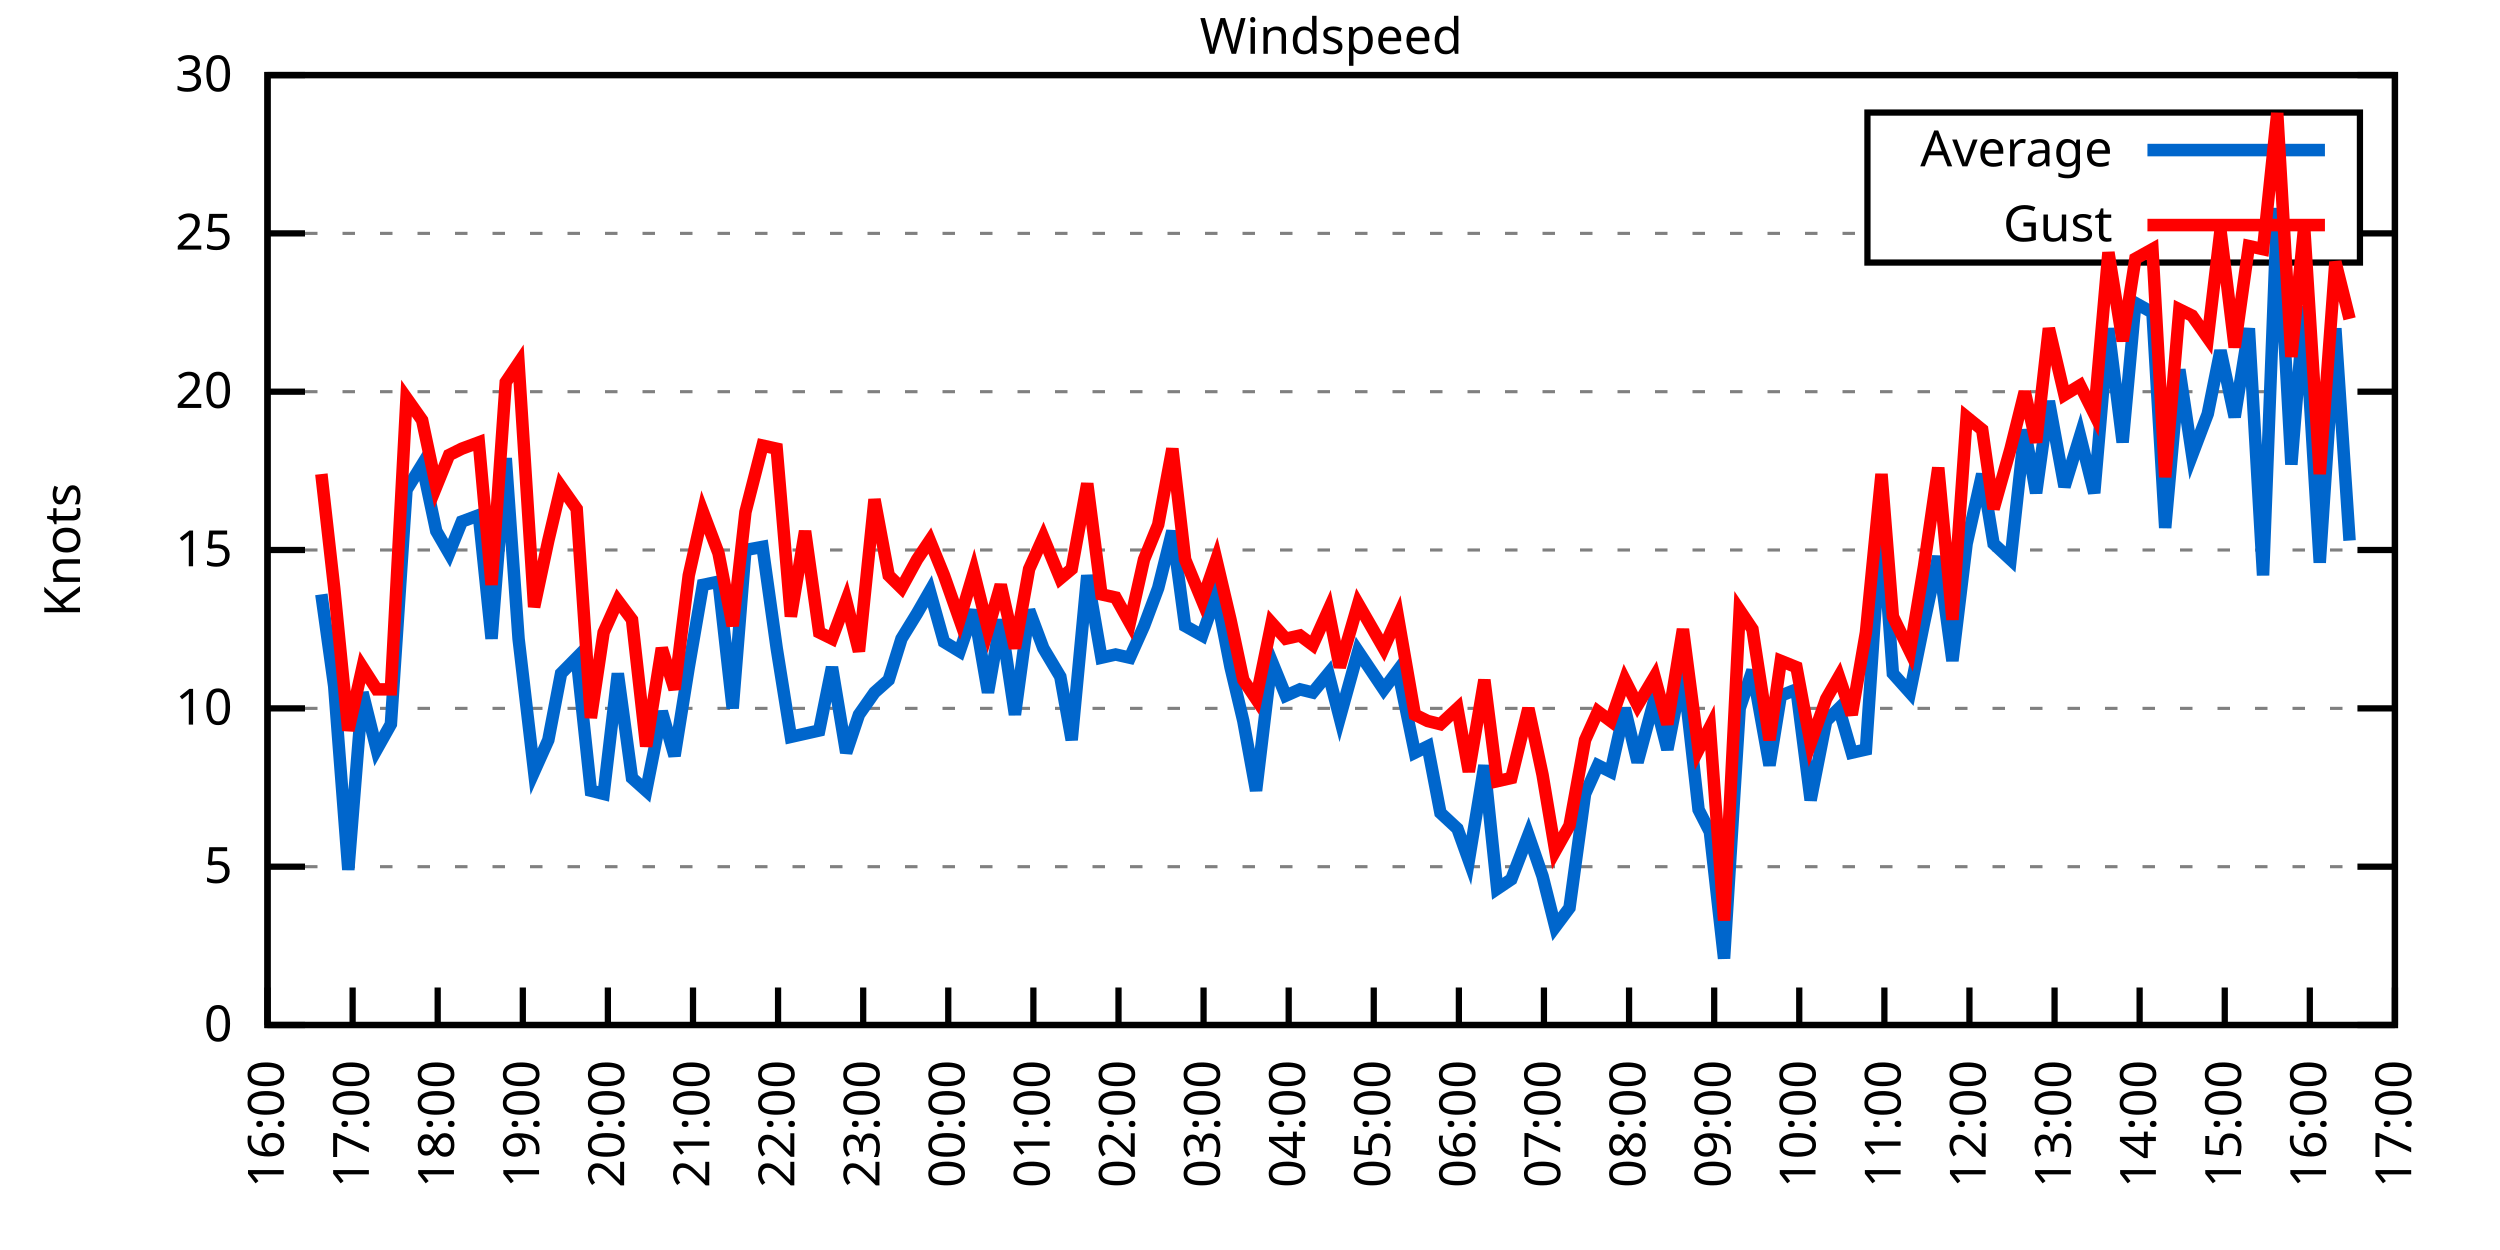
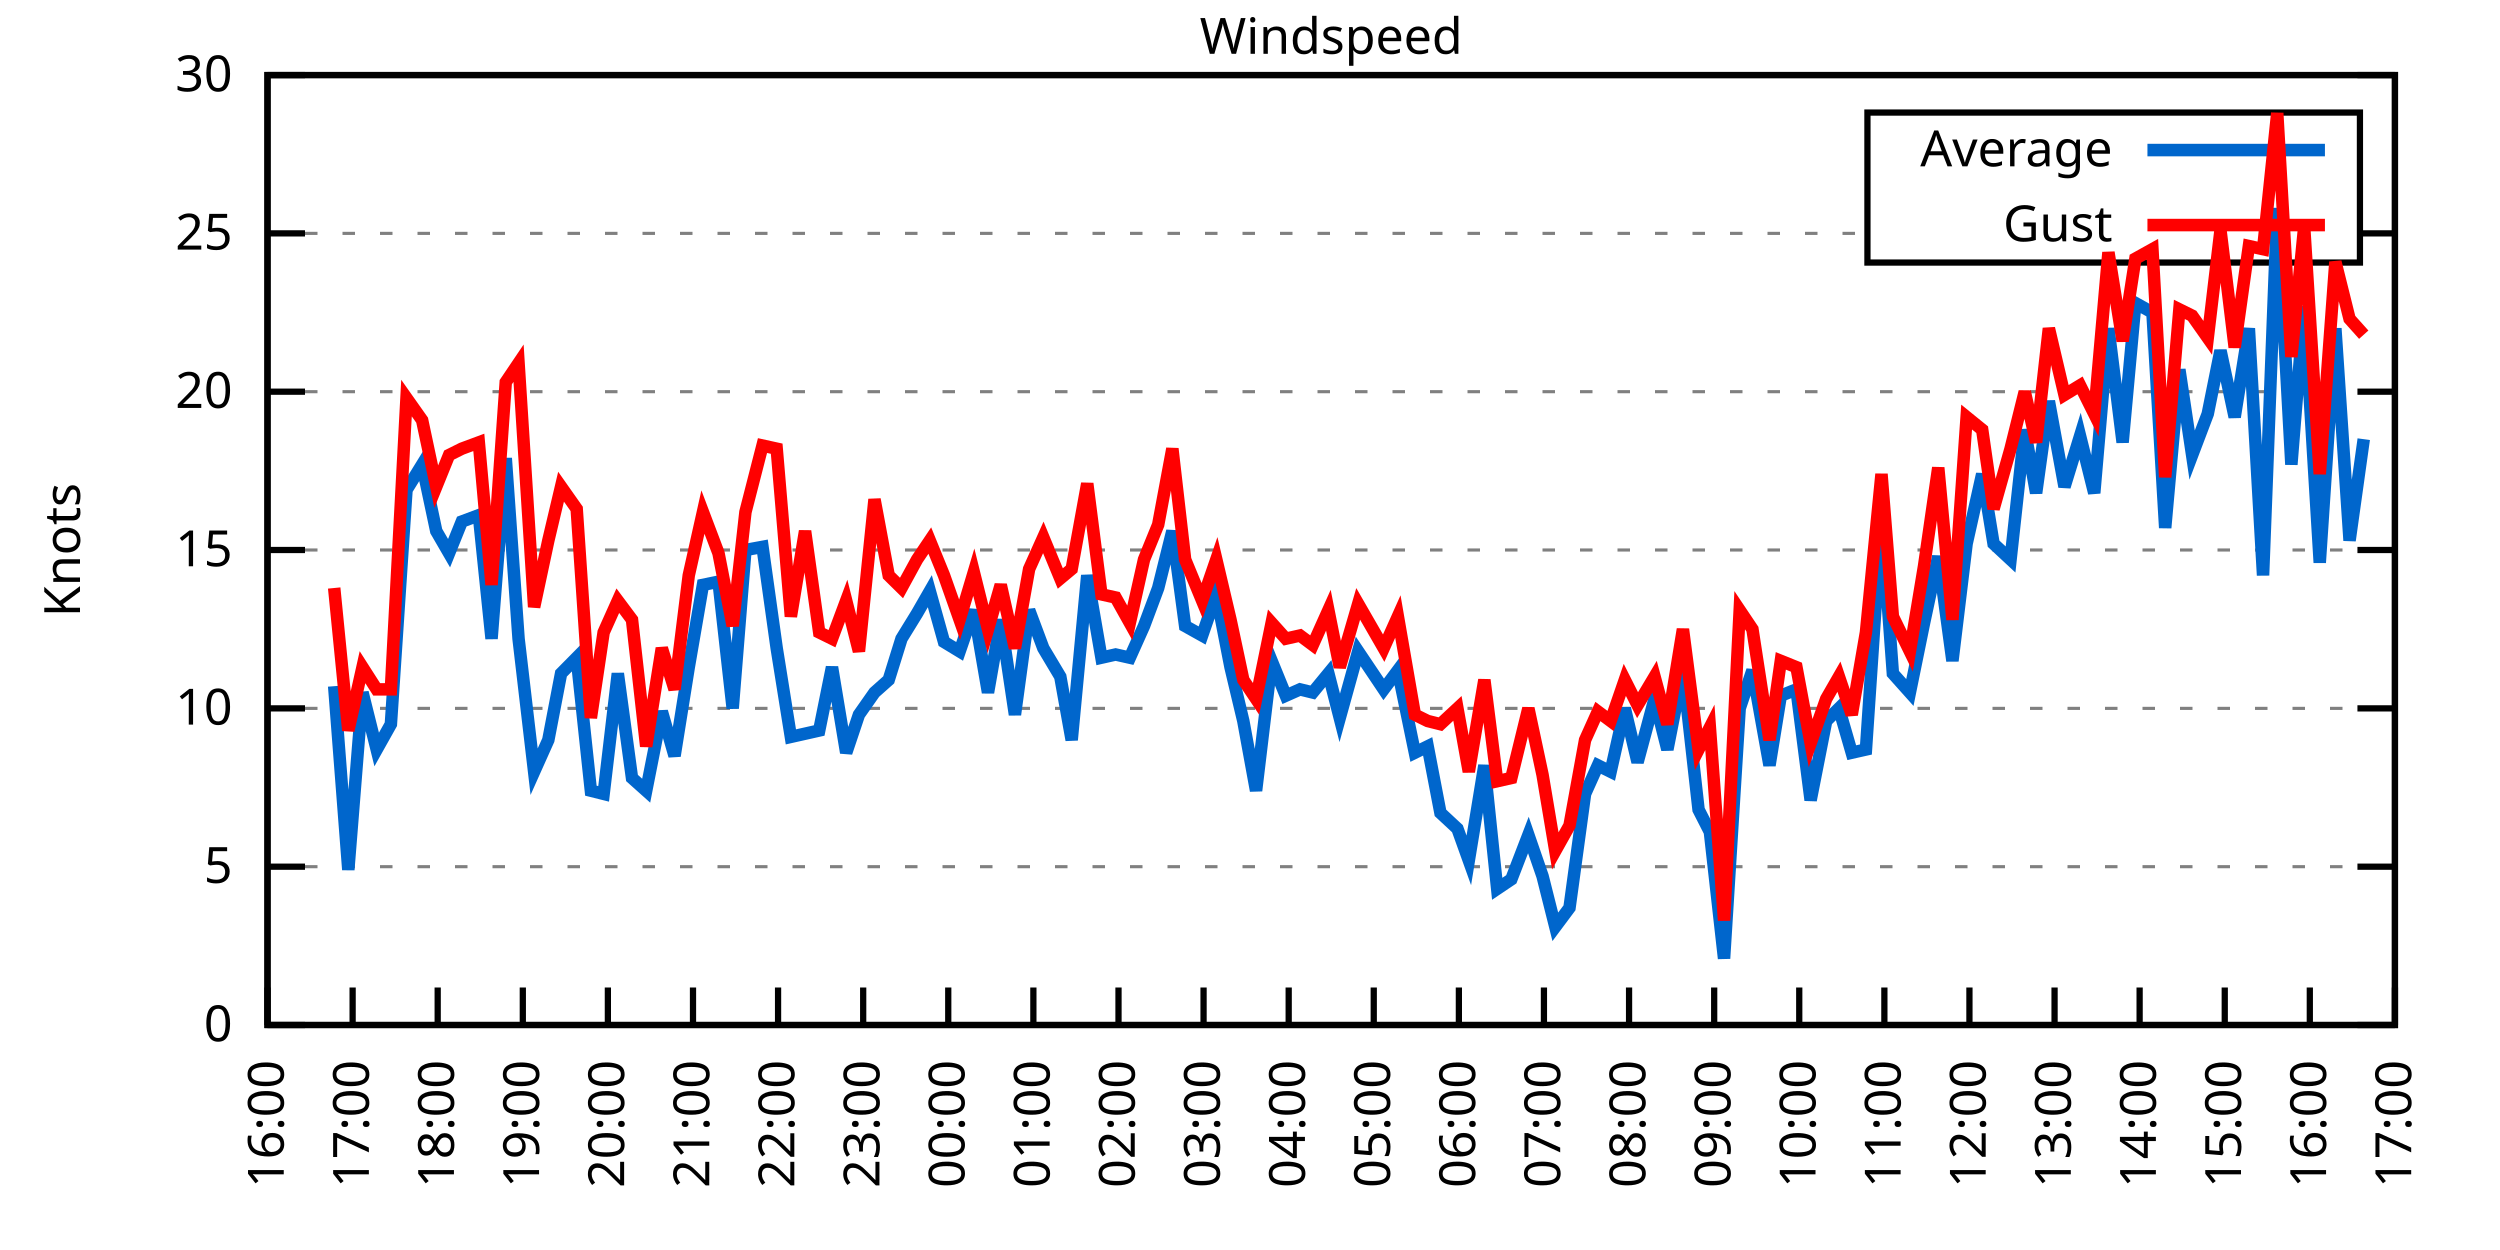
<svg xmlns="http://www.w3.org/2000/svg" xmlns:xlink="http://www.w3.org/1999/xlink" width="400" height="200" viewBox="0 0 400 200">
  <g id="gnuplot_canvas">
    <rect x="0" y="0" width="400" height="200" fill="none" />
    <defs>
      <circle id="gpDot" r="0.5" stroke-width="0.5" stroke="currentColor" />
      <path id="gpPt0" stroke-width="0.333" stroke="currentColor" d="M-1,0 h2 M0,-1 v2" />
      <path id="gpPt1" stroke-width="0.333" stroke="currentColor" d="M-1,-1 L1,1 M1,-1 L-1,1" />
      <path id="gpPt2" stroke-width="0.333" stroke="currentColor" d="M-1,0 L1,0 M0,-1 L0,1 M-1,-1 L1,1 M-1,1 L1,-1" />
      <rect id="gpPt3" stroke-width="0.333" stroke="currentColor" x="-1" y="-1" width="2" height="2" />
      <rect id="gpPt4" stroke-width="0.333" stroke="currentColor" fill="currentColor" x="-1" y="-1" width="2" height="2" />
      <circle id="gpPt5" stroke-width="0.333" stroke="currentColor" cx="0" cy="0" r="1" />
      <use xlink:href="#gpPt5" id="gpPt6" fill="currentColor" stroke="none" />
      <path id="gpPt7" stroke-width="0.333" stroke="currentColor" d="M0,-1.33 L-1.33,0.67 L1.33,0.67 z" />
      <use xlink:href="#gpPt7" id="gpPt8" fill="currentColor" stroke="none" />
      <use xlink:href="#gpPt7" id="gpPt9" stroke="currentColor" transform="rotate(180)" />
      <use xlink:href="#gpPt9" id="gpPt10" fill="currentColor" stroke="none" />
      <use xlink:href="#gpPt3" id="gpPt11" stroke="currentColor" transform="rotate(45)" />
      <use xlink:href="#gpPt11" id="gpPt12" fill="currentColor" stroke="none" />
      <path id="gpPt13" stroke-width="0.333" stroke="currentColor" d="M0,1.330 L1.265,0.411 L0.782,-1.067 L-0.782,-1.076 L-1.265,0.411 z" />
      <use xlink:href="#gpPt13" id="gpPt14" fill="currentColor" stroke="none" />
      <filter id="textbox" filterUnits="objectBoundingBox" x="0" y="0" height="1" width="1">
        <feFlood flood-color="white" flood-opacity="1" result="bgnd" />
        <feComposite in="SourceGraphic" in2="bgnd" operator="atop" />
      </filter>
      <filter id="greybox" filterUnits="objectBoundingBox" x="0" y="0" height="1" width="1">
        <feFlood flood-color="lightgrey" flood-opacity="1" result="grey" />
        <feComposite in="SourceGraphic" in2="grey" operator="atop" />
      </filter>
    </defs>
    <g fill="none" color="white" stroke="currentColor" stroke-width="1.00" stroke-linecap="butt" stroke-linejoin="miter">
</g>
    <g fill="none" color="black" stroke="currentColor" stroke-width="1.00" stroke-linecap="butt" stroke-linejoin="miter">
      <g stroke="none" shape-rendering="crispEdges">
        <polygon fill="rgb(255, 255, 255)" points="42.80,164.00 383.18,164.00 383.18,12.02 42.80,12.02 " />
      </g>
    </g>
    <g fill="none" color="black" stroke="currentColor" stroke-width="1.00" stroke-linecap="butt" stroke-linejoin="miter">
</g>
    <g fill="none" color="black" stroke="black" stroke-width="0.50" stroke-linecap="butt" stroke-linejoin="miter">
</g>
    <g fill="none" color="gray" stroke="currentColor" stroke-width="0.50" stroke-linecap="butt" stroke-linejoin="miter">
      <path stroke="gray" stroke-dasharray="2,4" class="gridline" d="M42.80,164.00 L383.19,164.00  " />
    </g>
    <g fill="none" color="gray" stroke="gray" stroke-width="1.00" stroke-linecap="butt" stroke-linejoin="miter">
</g>
    <g fill="none" color="black" stroke="currentColor" stroke-width="1.00" stroke-linecap="butt" stroke-linejoin="miter">
      <path stroke="black" d="M42.80,164.00 L48.80,164.00 M383.19,164.00 L377.19,164.00  " />
      <g transform="translate(37.20,166.60)" stroke="none" fill="black" font-family="Sans" font-size="8.00" text-anchor="end">
        <text>
          <tspan font-family="Sans"> 0</tspan>
        </text>
      </g>
    </g>
    <g fill="none" color="black" stroke="currentColor" stroke-width="1.00" stroke-linecap="butt" stroke-linejoin="miter">
</g>
    <g fill="none" color="black" stroke="black" stroke-width="0.50" stroke-linecap="butt" stroke-linejoin="miter">
</g>
    <g fill="none" color="gray" stroke="currentColor" stroke-width="0.50" stroke-linecap="butt" stroke-linejoin="miter">
      <path stroke="gray" stroke-dasharray="2,4" class="gridline" d="M42.80,138.67 L383.19,138.67  " />
    </g>
    <g fill="none" color="gray" stroke="gray" stroke-width="1.00" stroke-linecap="butt" stroke-linejoin="miter">
</g>
    <g fill="none" color="black" stroke="currentColor" stroke-width="1.00" stroke-linecap="butt" stroke-linejoin="miter">
      <path stroke="black" d="M42.80,138.67 L48.80,138.67 M383.19,138.67 L377.19,138.67  " />
      <g transform="translate(37.20,141.27)" stroke="none" fill="black" font-family="Sans" font-size="8.00" text-anchor="end">
        <text>
          <tspan font-family="Sans"> 5</tspan>
        </text>
      </g>
    </g>
    <g fill="none" color="black" stroke="currentColor" stroke-width="1.00" stroke-linecap="butt" stroke-linejoin="miter">
</g>
    <g fill="none" color="black" stroke="black" stroke-width="0.50" stroke-linecap="butt" stroke-linejoin="miter">
</g>
    <g fill="none" color="gray" stroke="currentColor" stroke-width="0.50" stroke-linecap="butt" stroke-linejoin="miter">
      <path stroke="gray" stroke-dasharray="2,4" class="gridline" d="M42.80,113.34 L383.19,113.34  " />
    </g>
    <g fill="none" color="gray" stroke="gray" stroke-width="1.00" stroke-linecap="butt" stroke-linejoin="miter">
</g>
    <g fill="none" color="black" stroke="currentColor" stroke-width="1.00" stroke-linecap="butt" stroke-linejoin="miter">
      <path stroke="black" d="M42.80,113.34 L48.80,113.34 M383.19,113.34 L377.19,113.34  " />
      <g transform="translate(37.20,115.94)" stroke="none" fill="black" font-family="Sans" font-size="8.00" text-anchor="end">
        <text>
          <tspan font-family="Sans"> 10</tspan>
        </text>
      </g>
    </g>
    <g fill="none" color="black" stroke="currentColor" stroke-width="1.00" stroke-linecap="butt" stroke-linejoin="miter">
</g>
    <g fill="none" color="black" stroke="black" stroke-width="0.50" stroke-linecap="butt" stroke-linejoin="miter">
</g>
    <g fill="none" color="gray" stroke="currentColor" stroke-width="0.50" stroke-linecap="butt" stroke-linejoin="miter">
      <path stroke="gray" stroke-dasharray="2,4" class="gridline" d="M42.80,88.00 L383.19,88.00  " />
    </g>
    <g fill="none" color="gray" stroke="gray" stroke-width="1.00" stroke-linecap="butt" stroke-linejoin="miter">
</g>
    <g fill="none" color="black" stroke="currentColor" stroke-width="1.00" stroke-linecap="butt" stroke-linejoin="miter">
      <path stroke="black" d="M42.80,88.00 L48.80,88.00 M383.19,88.00 L377.19,88.00  " />
      <g transform="translate(37.20,90.60)" stroke="none" fill="black" font-family="Sans" font-size="8.00" text-anchor="end">
        <text>
          <tspan font-family="Sans"> 15</tspan>
        </text>
      </g>
    </g>
    <g fill="none" color="black" stroke="currentColor" stroke-width="1.00" stroke-linecap="butt" stroke-linejoin="miter">
</g>
    <g fill="none" color="black" stroke="black" stroke-width="0.50" stroke-linecap="butt" stroke-linejoin="miter">
</g>
    <g fill="none" color="gray" stroke="currentColor" stroke-width="0.50" stroke-linecap="butt" stroke-linejoin="miter">
      <path stroke="gray" stroke-dasharray="2,4" class="gridline" d="M42.80,62.67 L383.19,62.67  " />
    </g>
    <g fill="none" color="gray" stroke="gray" stroke-width="1.00" stroke-linecap="butt" stroke-linejoin="miter">
</g>
    <g fill="none" color="black" stroke="currentColor" stroke-width="1.00" stroke-linecap="butt" stroke-linejoin="miter">
      <path stroke="black" d="M42.80,62.67 L48.80,62.67 M383.19,62.67 L377.19,62.67  " />
      <g transform="translate(37.20,65.27)" stroke="none" fill="black" font-family="Sans" font-size="8.00" text-anchor="end">
        <text>
          <tspan font-family="Sans"> 20</tspan>
        </text>
      </g>
    </g>
    <g fill="none" color="black" stroke="currentColor" stroke-width="1.00" stroke-linecap="butt" stroke-linejoin="miter">
</g>
    <g fill="none" color="black" stroke="black" stroke-width="0.50" stroke-linecap="butt" stroke-linejoin="miter">
</g>
    <g fill="none" color="gray" stroke="currentColor" stroke-width="0.50" stroke-linecap="butt" stroke-linejoin="miter">
      <path stroke="gray" stroke-dasharray="2,4" class="gridline" d="M42.80,37.34 L298.79,37.34 M377.59,37.34 L383.19,37.34  " />
    </g>
    <g fill="none" color="gray" stroke="gray" stroke-width="1.00" stroke-linecap="butt" stroke-linejoin="miter">
</g>
    <g fill="none" color="black" stroke="currentColor" stroke-width="1.00" stroke-linecap="butt" stroke-linejoin="miter">
      <path stroke="black" d="M42.80,37.34 L48.80,37.34 M383.19,37.34 L377.19,37.34  " />
      <g transform="translate(37.20,39.94)" stroke="none" fill="black" font-family="Sans" font-size="8.00" text-anchor="end">
        <text>
          <tspan font-family="Sans"> 25</tspan>
        </text>
      </g>
    </g>
    <g fill="none" color="black" stroke="currentColor" stroke-width="1.00" stroke-linecap="butt" stroke-linejoin="miter">
</g>
    <g fill="none" color="black" stroke="black" stroke-width="0.50" stroke-linecap="butt" stroke-linejoin="miter">
</g>
    <g fill="none" color="gray" stroke="currentColor" stroke-width="0.50" stroke-linecap="butt" stroke-linejoin="miter">
      <path stroke="gray" stroke-dasharray="2,4" class="gridline" d="M42.80,12.01 L383.19,12.01  " />
    </g>
    <g fill="none" color="gray" stroke="gray" stroke-width="1.00" stroke-linecap="butt" stroke-linejoin="miter">
</g>
    <g fill="none" color="black" stroke="currentColor" stroke-width="1.00" stroke-linecap="butt" stroke-linejoin="miter">
      <path stroke="black" d="M42.80,12.01 L48.80,12.01 M383.19,12.01 L377.19,12.01  " />
      <g transform="translate(37.20,14.61)" stroke="none" fill="black" font-family="Sans" font-size="8.00" text-anchor="end">
        <text>
          <tspan font-family="Sans"> 30</tspan>
        </text>
      </g>
    </g>
    <g fill="none" color="black" stroke="currentColor" stroke-width="1.00" stroke-linecap="butt" stroke-linejoin="miter">
      <path stroke="black" d="M42.80,164.00 L42.80,158.00  " />
      <g transform="translate(45.40,169.60) rotate(270.00)" stroke="none" fill="black" font-family="Sans" font-size="8.00" text-anchor="end">
        <text>
          <tspan font-family="Sans">16:00</tspan>
        </text>
      </g>
    </g>
    <g fill="none" color="black" stroke="currentColor" stroke-width="1.00" stroke-linecap="butt" stroke-linejoin="miter">
      <path stroke="black" d="M56.42,164.00 L56.42,158.00  " />
      <g transform="translate(59.02,169.60) rotate(270.00)" stroke="none" fill="black" font-family="Sans" font-size="8.00" text-anchor="end">
        <text>
          <tspan font-family="Sans">17:00</tspan>
        </text>
      </g>
    </g>
    <g fill="none" color="black" stroke="currentColor" stroke-width="1.00" stroke-linecap="butt" stroke-linejoin="miter">
      <path stroke="black" d="M70.03,164.00 L70.03,158.00  " />
      <g transform="translate(72.63,169.60) rotate(270.00)" stroke="none" fill="black" font-family="Sans" font-size="8.00" text-anchor="end">
        <text>
          <tspan font-family="Sans">18:00</tspan>
        </text>
      </g>
    </g>
    <g fill="none" color="black" stroke="currentColor" stroke-width="1.00" stroke-linecap="butt" stroke-linejoin="miter">
      <path stroke="black" d="M83.65,164.00 L83.65,158.00  " />
      <g transform="translate(86.25,169.60) rotate(270.00)" stroke="none" fill="black" font-family="Sans" font-size="8.00" text-anchor="end">
        <text>
          <tspan font-family="Sans">19:00</tspan>
        </text>
      </g>
    </g>
    <g fill="none" color="black" stroke="currentColor" stroke-width="1.00" stroke-linecap="butt" stroke-linejoin="miter">
      <path stroke="black" d="M97.26,164.00 L97.26,158.00  " />
      <g transform="translate(99.86,169.60) rotate(270.00)" stroke="none" fill="black" font-family="Sans" font-size="8.00" text-anchor="end">
        <text>
          <tspan font-family="Sans">20:00</tspan>
        </text>
      </g>
    </g>
    <g fill="none" color="black" stroke="currentColor" stroke-width="1.00" stroke-linecap="butt" stroke-linejoin="miter">
      <path stroke="black" d="M110.88,164.00 L110.88,158.00  " />
      <g transform="translate(113.48,169.60) rotate(270.00)" stroke="none" fill="black" font-family="Sans" font-size="8.00" text-anchor="end">
        <text>
          <tspan font-family="Sans">21:00</tspan>
        </text>
      </g>
    </g>
    <g fill="none" color="black" stroke="currentColor" stroke-width="1.00" stroke-linecap="butt" stroke-linejoin="miter">
      <path stroke="black" d="M124.49,164.00 L124.49,158.00  " />
      <g transform="translate(127.09,169.60) rotate(270.00)" stroke="none" fill="black" font-family="Sans" font-size="8.00" text-anchor="end">
        <text>
          <tspan font-family="Sans">22:00</tspan>
        </text>
      </g>
    </g>
    <g fill="none" color="black" stroke="currentColor" stroke-width="1.00" stroke-linecap="butt" stroke-linejoin="miter">
      <path stroke="black" d="M138.11,164.00 L138.11,158.00  " />
      <g transform="translate(140.71,169.60) rotate(270.00)" stroke="none" fill="black" font-family="Sans" font-size="8.00" text-anchor="end">
        <text>
          <tspan font-family="Sans">23:00</tspan>
        </text>
      </g>
    </g>
    <g fill="none" color="black" stroke="currentColor" stroke-width="1.00" stroke-linecap="butt" stroke-linejoin="miter">
      <path stroke="black" d="M151.72,164.00 L151.72,158.00  " />
      <g transform="translate(154.32,169.60) rotate(270.00)" stroke="none" fill="black" font-family="Sans" font-size="8.00" text-anchor="end">
        <text>
          <tspan font-family="Sans">00:00</tspan>
        </text>
      </g>
    </g>
    <g fill="none" color="black" stroke="currentColor" stroke-width="1.00" stroke-linecap="butt" stroke-linejoin="miter">
      <path stroke="black" d="M165.34,164.00 L165.34,158.00  " />
      <g transform="translate(167.94,169.60) rotate(270.00)" stroke="none" fill="black" font-family="Sans" font-size="8.00" text-anchor="end">
        <text>
          <tspan font-family="Sans">01:00</tspan>
        </text>
      </g>
    </g>
    <g fill="none" color="black" stroke="currentColor" stroke-width="1.00" stroke-linecap="butt" stroke-linejoin="miter">
      <path stroke="black" d="M178.96,164.00 L178.96,158.00  " />
      <g transform="translate(181.56,169.60) rotate(270.00)" stroke="none" fill="black" font-family="Sans" font-size="8.00" text-anchor="end">
        <text>
          <tspan font-family="Sans">02:00</tspan>
        </text>
      </g>
    </g>
    <g fill="none" color="black" stroke="currentColor" stroke-width="1.00" stroke-linecap="butt" stroke-linejoin="miter">
      <path stroke="black" d="M192.57,164.00 L192.57,158.00  " />
      <g transform="translate(195.17,169.60) rotate(270.00)" stroke="none" fill="black" font-family="Sans" font-size="8.00" text-anchor="end">
        <text>
          <tspan font-family="Sans">03:00</tspan>
        </text>
      </g>
    </g>
    <g fill="none" color="black" stroke="currentColor" stroke-width="1.00" stroke-linecap="butt" stroke-linejoin="miter">
      <path stroke="black" d="M206.19,164.00 L206.19,158.00  " />
      <g transform="translate(208.79,169.60) rotate(270.00)" stroke="none" fill="black" font-family="Sans" font-size="8.00" text-anchor="end">
        <text>
          <tspan font-family="Sans">04:00</tspan>
        </text>
      </g>
    </g>
    <g fill="none" color="black" stroke="currentColor" stroke-width="1.00" stroke-linecap="butt" stroke-linejoin="miter">
      <path stroke="black" d="M219.80,164.00 L219.80,158.00  " />
      <g transform="translate(222.40,169.60) rotate(270.00)" stroke="none" fill="black" font-family="Sans" font-size="8.00" text-anchor="end">
        <text>
          <tspan font-family="Sans">05:00</tspan>
        </text>
      </g>
    </g>
    <g fill="none" color="black" stroke="currentColor" stroke-width="1.00" stroke-linecap="butt" stroke-linejoin="miter">
      <path stroke="black" d="M233.42,164.00 L233.42,158.00  " />
      <g transform="translate(236.02,169.60) rotate(270.00)" stroke="none" fill="black" font-family="Sans" font-size="8.00" text-anchor="end">
        <text>
          <tspan font-family="Sans">06:00</tspan>
        </text>
      </g>
    </g>
    <g fill="none" color="black" stroke="currentColor" stroke-width="1.00" stroke-linecap="butt" stroke-linejoin="miter">
      <path stroke="black" d="M247.03,164.00 L247.03,158.00  " />
      <g transform="translate(249.63,169.60) rotate(270.00)" stroke="none" fill="black" font-family="Sans" font-size="8.00" text-anchor="end">
        <text>
          <tspan font-family="Sans">07:00</tspan>
        </text>
      </g>
    </g>
    <g fill="none" color="black" stroke="currentColor" stroke-width="1.00" stroke-linecap="butt" stroke-linejoin="miter">
      <path stroke="black" d="M260.65,164.00 L260.65,158.00  " />
      <g transform="translate(263.25,169.60) rotate(270.00)" stroke="none" fill="black" font-family="Sans" font-size="8.00" text-anchor="end">
        <text>
          <tspan font-family="Sans">08:00</tspan>
        </text>
      </g>
    </g>
    <g fill="none" color="black" stroke="currentColor" stroke-width="1.00" stroke-linecap="butt" stroke-linejoin="miter">
      <path stroke="black" d="M274.27,164.00 L274.27,158.00  " />
      <g transform="translate(276.87,169.60) rotate(270.00)" stroke="none" fill="black" font-family="Sans" font-size="8.00" text-anchor="end">
        <text>
          <tspan font-family="Sans">09:00</tspan>
        </text>
      </g>
    </g>
    <g fill="none" color="black" stroke="currentColor" stroke-width="1.00" stroke-linecap="butt" stroke-linejoin="miter">
      <path stroke="black" d="M287.88,164.00 L287.88,158.00  " />
      <g transform="translate(290.48,169.60) rotate(270.00)" stroke="none" fill="black" font-family="Sans" font-size="8.00" text-anchor="end">
        <text>
          <tspan font-family="Sans">10:00</tspan>
        </text>
      </g>
    </g>
    <g fill="none" color="black" stroke="currentColor" stroke-width="1.00" stroke-linecap="butt" stroke-linejoin="miter">
      <path stroke="black" d="M301.50,164.00 L301.50,158.00  " />
      <g transform="translate(304.10,169.60) rotate(270.00)" stroke="none" fill="black" font-family="Sans" font-size="8.00" text-anchor="end">
        <text>
          <tspan font-family="Sans">11:00</tspan>
        </text>
      </g>
    </g>
    <g fill="none" color="black" stroke="currentColor" stroke-width="1.00" stroke-linecap="butt" stroke-linejoin="miter">
      <path stroke="black" d="M315.11,164.00 L315.11,158.00  " />
      <g transform="translate(317.71,169.60) rotate(270.00)" stroke="none" fill="black" font-family="Sans" font-size="8.00" text-anchor="end">
        <text>
          <tspan font-family="Sans">12:00</tspan>
        </text>
      </g>
    </g>
    <g fill="none" color="black" stroke="currentColor" stroke-width="1.00" stroke-linecap="butt" stroke-linejoin="miter">
      <path stroke="black" d="M328.73,164.00 L328.73,158.00  " />
      <g transform="translate(331.33,169.60) rotate(270.00)" stroke="none" fill="black" font-family="Sans" font-size="8.00" text-anchor="end">
        <text>
          <tspan font-family="Sans">13:00</tspan>
        </text>
      </g>
    </g>
    <g fill="none" color="black" stroke="currentColor" stroke-width="1.00" stroke-linecap="butt" stroke-linejoin="miter">
      <path stroke="black" d="M342.34,164.00 L342.34,158.00  " />
      <g transform="translate(344.94,169.60) rotate(270.00)" stroke="none" fill="black" font-family="Sans" font-size="8.00" text-anchor="end">
        <text>
          <tspan font-family="Sans">14:00</tspan>
        </text>
      </g>
    </g>
    <g fill="none" color="black" stroke="currentColor" stroke-width="1.00" stroke-linecap="butt" stroke-linejoin="miter">
      <path stroke="black" d="M355.96,164.00 L355.96,158.00  " />
      <g transform="translate(358.56,169.60) rotate(270.00)" stroke="none" fill="black" font-family="Sans" font-size="8.00" text-anchor="end">
        <text>
          <tspan font-family="Sans">15:00</tspan>
        </text>
      </g>
    </g>
    <g fill="none" color="black" stroke="currentColor" stroke-width="1.00" stroke-linecap="butt" stroke-linejoin="miter">
      <path stroke="black" d="M369.57,164.00 L369.57,158.00  " />
      <g transform="translate(372.17,169.60) rotate(270.00)" stroke="none" fill="black" font-family="Sans" font-size="8.00" text-anchor="end">
        <text>
          <tspan font-family="Sans">16:00</tspan>
        </text>
      </g>
    </g>
    <g fill="none" color="black" stroke="currentColor" stroke-width="1.00" stroke-linecap="butt" stroke-linejoin="miter">
      <path stroke="black" d="M383.19,164.00 L383.19,158.00  " />
      <g transform="translate(385.79,169.60) rotate(270.00)" stroke="none" fill="black" font-family="Sans" font-size="8.00" text-anchor="end">
        <text>
          <tspan font-family="Sans">17:00</tspan>
        </text>
      </g>
    </g>
    <g fill="none" color="black" stroke="currentColor" stroke-width="1.00" stroke-linecap="butt" stroke-linejoin="miter">
</g>
    <g fill="none" color="black" stroke="currentColor" stroke-width="1.00" stroke-linecap="butt" stroke-linejoin="miter">
      <path stroke="black" d="M42.80,12.01 L42.80,164.00 L383.19,164.00 L383.19,12.01 L42.80,12.01 Z  " />
    </g>
    <g fill="none" color="black" stroke="currentColor" stroke-width="1.00" stroke-linecap="butt" stroke-linejoin="miter">
</g>
    <g fill="none" color="black" stroke="currentColor" stroke-width="1.00" stroke-linecap="butt" stroke-linejoin="miter">
      <path stroke="black" d="M298.79,42.01 L298.79,18.01 L377.59,18.01 L377.59,42.01 L298.79,42.01 Z  " />
    </g>
    <g id="Windspeed_plot_1">
      <g fill="none" color="white" stroke="black" stroke-width="2.00" stroke-linecap="butt" stroke-linejoin="miter">
</g>
      <g fill="none" color="black" stroke="currentColor" stroke-width="2.00" stroke-linecap="butt" stroke-linejoin="miter">
        <g transform="translate(337.99,26.61)" stroke="none" fill="black" font-family="Sans" font-size="8.00" text-anchor="end">
          <text>
            <tspan font-family="Sans">Average</tspan>
          </text>
        </g>
      </g>
      <g fill="none" color="black" stroke="currentColor" stroke-width="2.00" stroke-linecap="butt" stroke-linejoin="miter">
-         <path stroke="rgb(  0, 102, 204)" d="M343.59,24.01 L371.99,24.01 M51.42,95.10 L53.47,109.79 L55.73,139.17 L58.00,110.80 L60.27,119.92 L62.54,115.87   L65.04,78.38 L67.54,74.33 L69.80,84.97 L71.85,88.51 L73.89,83.45 L76.61,82.43 L78.65,102.19 L80.92,73.31   L82.97,102.19 L85.46,123.47 L87.73,118.40 L89.77,107.76 L92.27,105.23 L94.54,126.51 L96.58,127.02 L98.85,107.76   L101.12,124.48 L103.39,126.51 L105.89,113.84 L107.93,120.94 L110.20,106.75 L112.47,93.58 L114.96,93.07 L117.23,113.34   L119.27,88.00 L122.00,87.50 L124.27,103.71 L126.54,117.90 L128.81,117.39 L131.07,116.88 L133.12,106.75 L135.39,120.43   L137.43,114.35 L139.92,110.80 L142.19,108.78 L144.24,102.19 L146.73,98.14 L148.77,94.59 L151.04,102.70 L153.54,104.22   L155.81,97.63 L158.08,110.80 L160.12,99.15 L162.39,114.35 L164.66,97.63 L166.93,103.71 L169.65,108.27 L171.47,118.40   L173.96,92.06 L176.23,105.23 L178.50,104.72 L180.77,105.23 L183.04,100.16 L185.31,94.08 L187.58,84.97 L189.62,100.16   L192.34,101.68 L194.61,95.10 L196.88,106.75 L198.93,115.36 L200.97,126.51 L203.46,105.74 L205.73,111.31 L208.00,110.30   L210.04,110.80 L212.54,107.76 L214.36,114.86 L217.31,104.22 L221.39,110.30 L223.66,107.26 L226.38,120.43 L228.43,119.42   L230.47,130.06 L233.19,132.59 L235.01,137.66 L237.50,122.46 L239.55,142.21 L241.81,140.69 L244.54,133.60 L246.81,140.19   L248.85,148.29 L251.12,145.25 L253.61,127.02 L255.66,122.46 L257.70,123.47 L259.97,113.34 L262.01,121.95 L264.73,111.82   L266.78,119.92 L269.27,107.26 L271.77,129.55 L273.58,133.10 L275.85,153.36 L278.35,113.34 L280.39,107.26 L283.12,122.46   L284.93,111.31 L287.43,110.30 L289.70,128.03 L292.19,115.36 L294.23,113.34 L296.28,120.43 L298.55,119.92 L301.04,82.94   L302.86,107.76 L305.58,110.80 L307.85,99.66 L310.12,89.02 L312.39,105.74 L314.66,86.99 L317.15,75.85 L318.97,86.99   L321.69,89.52 L323.96,68.75 L325.78,78.89 L327.82,64.19 L330.32,77.87 L332.81,69.77 L335.08,78.89 L337.35,52.54   L339.62,70.78 L341.66,48.49 L344.39,50.01 L346.43,84.46 L348.70,59.13 L350.74,72.81 L353.24,66.22 L355.28,56.09   L357.55,66.73 L359.82,52.54 L362.09,92.06 L364.36,33.29 L366.62,74.33 L368.67,48.99 L371.16,90.03 L373.66,52.54   L375.93,86.49  " />
+         <path stroke="rgb(  0, 102, 204)" d="M343.59,24.01 L371.99,24.01 M53.47,109.79 L55.73,139.17 L58.00,110.80 L60.27,119.92 L62.54,115.87 L65.04,78.38   L67.54,74.33 L69.80,84.97 L71.85,88.51 L73.89,83.45 L76.61,82.43 L78.65,102.19 L80.92,73.31 L82.97,102.19   L85.46,123.47 L87.73,118.40 L89.77,107.76 L92.27,105.23 L94.54,126.51 L96.58,127.02 L98.85,107.76 L101.12,124.48   L103.39,126.51 L105.89,113.84 L107.93,120.94 L110.20,106.75 L112.47,93.58 L114.96,93.07 L117.23,113.34 L119.27,88.00   L122.00,87.50 L124.27,103.71 L126.54,117.90 L128.81,117.39 L131.07,116.88 L133.12,106.75 L135.39,120.43 L137.43,114.35   L139.92,110.80 L142.19,108.78 L144.24,102.19 L146.73,98.14 L148.77,94.59 L151.04,102.70 L153.54,104.22 L155.81,97.63   L158.08,110.80 L160.12,99.15 L162.39,114.35 L164.66,97.63 L166.93,103.71 L169.65,108.27 L171.47,118.40 L173.96,92.06   L176.23,105.23 L178.50,104.72 L180.77,105.23 L183.04,100.16 L185.31,94.08 L187.58,84.97 L189.62,100.16 L192.34,101.68   L194.61,95.10 L196.88,106.75 L198.93,115.36 L200.97,126.51 L203.46,105.74 L205.73,111.31 L208.00,110.30 L210.04,110.80   L212.54,107.76 L214.36,114.86 L217.31,104.22 L221.39,110.30 L223.66,107.26 L226.38,120.43 L228.43,119.42 L230.47,130.06   L233.19,132.59 L235.01,137.66 L237.50,122.46 L239.55,142.21 L241.81,140.69 L244.54,133.60 L246.81,140.19 L248.85,148.29   L251.12,145.25 L253.61,127.02 L255.66,122.46 L257.70,123.47 L259.97,113.34 L262.01,121.95 L264.73,111.82 L266.78,119.92   L269.27,107.26 L271.77,129.55 L273.58,133.10 L275.85,153.36 L278.35,113.34 L280.39,107.26 L283.12,122.46 L284.93,111.31   L287.43,110.30 L289.70,128.03 L292.19,115.36 L294.23,113.34 L296.28,120.43 L298.55,119.92 L301.04,82.94 L302.86,107.76   L305.58,110.80 L307.85,99.66 L310.12,89.02 L312.39,105.74 L314.66,86.99 L317.15,75.85 L318.97,86.99 L321.69,89.52   L323.96,68.75 L325.78,78.89 L327.82,64.19 L330.32,77.87 L332.81,69.77 L335.08,78.89 L337.35,52.54 L339.62,70.78   L341.66,48.49 L344.39,50.01 L346.43,84.46 L348.70,59.13 L350.74,72.81 L353.24,66.22 L355.28,56.09 L357.55,66.73   L359.82,52.54 L362.09,92.06 L364.36,33.29 L366.62,74.33 L368.67,48.99 L371.16,90.03 L373.66,52.54 L375.93,86.49   L378.20,70.27  " />
      </g>
    </g>
    <g id="Windspeed_plot_2">
      <g fill="none" color="black" stroke="currentColor" stroke-width="2.00" stroke-linecap="butt" stroke-linejoin="miter">
        <g transform="translate(337.99,38.61)" stroke="none" fill="black" font-family="Sans" font-size="8.00" text-anchor="end">
          <text>
            <tspan font-family="Sans">Gust</tspan>
          </text>
        </g>
      </g>
      <g fill="none" color="black" stroke="currentColor" stroke-width="2.00" stroke-linecap="butt" stroke-linejoin="miter">
-         <path stroke="rgb(255,   0,   0)" d="M343.59,36.01 L371.99,36.01 M51.42,75.85 L53.47,94.08 L55.73,116.88 L58.00,106.75 L60.27,110.30 L62.54,110.30   L65.04,63.69 L67.54,67.23 L69.80,77.87 L71.85,72.81 L73.89,71.79 L76.61,70.78 L78.65,93.58 L80.92,61.15   L82.97,58.11 L85.46,97.12 L87.73,86.49 L89.77,77.87 L92.27,81.42 L94.54,114.86 L96.58,101.18 L98.85,96.11   L101.12,99.15 L103.39,119.42 L105.89,103.71 L107.93,110.30 L110.20,92.06 L112.47,81.93 L114.96,88.51 L117.23,100.16   L119.27,81.93 L122.00,71.29 L124.27,71.79 L126.54,98.64 L128.81,84.97 L131.07,101.18 L133.12,102.19 L135.39,96.11   L137.43,104.22 L139.92,79.90 L142.19,92.06 L144.24,94.08 L146.73,89.52 L148.77,86.49 L151.04,92.06 L153.54,99.15   L155.81,91.55 L158.08,100.67 L160.12,93.58 L162.39,103.71 L164.66,91.04 L166.93,85.98 L169.65,92.56 L171.47,91.04   L173.96,77.37 L176.23,95.10 L178.50,95.60 L180.77,99.66 L183.04,89.52 L185.31,83.95 L187.58,71.79 L189.62,89.52   L192.34,96.11 L194.61,89.52 L196.88,99.15 L198.93,108.78 L200.97,111.82 L203.46,99.66 L205.73,102.19 L208.00,101.68   L210.04,103.20 L212.54,97.63 L214.36,106.75 L217.31,96.62 L221.39,103.71 L223.66,98.64 L226.38,114.35 L228.43,115.36   L230.47,115.87 L233.19,113.34 L235.01,123.47 L237.50,108.78 L239.55,124.99 L241.81,124.48 L244.54,113.34 L246.81,123.98   L248.85,136.14 L251.12,132.08 L253.61,118.40 L255.66,113.84 L257.70,115.36 L259.97,108.78 L262.01,112.83 L264.73,108.27   L266.78,115.87 L269.27,100.67 L271.77,119.92 L273.58,116.38 L275.85,147.28 L278.35,97.63 L280.39,100.67 L283.12,118.40   L284.93,105.74 L287.43,106.75 L289.70,118.91 L292.19,111.82 L294.23,108.27 L296.28,114.35 L298.55,101.18 L301.04,75.85   L302.86,98.64 L305.58,104.22 L307.85,90.54 L310.12,74.83 L312.39,99.15 L314.66,66.73 L317.15,68.75 L318.97,81.42   L321.69,71.79 L323.96,62.67 L325.78,70.78 L327.82,52.54 L330.32,63.18 L332.81,61.66 L335.08,66.22 L337.35,40.38   L339.62,54.57 L341.66,41.39 L344.39,39.87 L346.43,76.35 L348.70,49.50 L350.74,50.51 L353.24,54.06 L355.28,36.84   L357.55,55.58 L359.82,39.37 L362.09,39.87 L364.36,18.09 L366.62,57.10 L368.67,36.33 L371.16,75.85 L373.66,41.90   L375.93,51.02  " />
+         <path stroke="rgb(255,   0,   0)" d="M343.59,36.01 L371.99,36.01 M53.47,94.08 L55.73,116.88 L58.00,106.75 L60.27,110.30 L62.54,110.30 L65.04,63.69   L67.54,67.23 L69.80,77.87 L71.85,72.81 L73.89,71.79 L76.61,70.78 L78.65,93.58 L80.92,61.15 L82.97,58.11   L85.46,97.12 L87.73,86.49 L89.77,77.87 L92.27,81.42 L94.54,114.86 L96.58,101.18 L98.85,96.11 L101.12,99.15   L103.39,119.42 L105.89,103.71 L107.93,110.30 L110.20,92.06 L112.47,81.93 L114.96,88.51 L117.23,100.16 L119.27,81.93   L122.00,71.29 L124.27,71.79 L126.54,98.64 L128.81,84.97 L131.07,101.18 L133.12,102.19 L135.39,96.11 L137.43,104.22   L139.92,79.90 L142.19,92.06 L144.24,94.08 L146.73,89.52 L148.77,86.49 L151.04,92.06 L153.54,99.15 L155.81,91.55   L158.08,100.67 L160.12,93.58 L162.39,103.71 L164.66,91.04 L166.93,85.98 L169.65,92.56 L171.47,91.04 L173.96,77.37   L176.23,95.10 L178.50,95.60 L180.77,99.66 L183.04,89.52 L185.31,83.95 L187.58,71.79 L189.62,89.52 L192.34,96.11   L194.61,89.52 L196.88,99.15 L198.93,108.78 L200.97,111.82 L203.46,99.66 L205.73,102.19 L208.00,101.68 L210.04,103.20   L212.54,97.63 L214.36,106.75 L217.31,96.62 L221.39,103.71 L223.66,98.64 L226.38,114.35 L228.43,115.36 L230.47,115.87   L233.19,113.34 L235.01,123.47 L237.50,108.78 L239.55,124.99 L241.81,124.48 L244.54,113.34 L246.81,123.98 L248.85,136.14   L251.12,132.08 L253.61,118.40 L255.66,113.84 L257.70,115.36 L259.97,108.78 L262.01,112.83 L264.73,108.27 L266.78,115.87   L269.27,100.67 L271.77,119.92 L273.58,116.38 L275.85,147.28 L278.35,97.63 L280.39,100.67 L283.12,118.40 L284.93,105.74   L287.43,106.75 L289.70,118.91 L292.19,111.82 L294.23,108.27 L296.28,114.35 L298.55,101.18 L301.04,75.85 L302.86,98.64   L305.58,104.22 L307.85,90.54 L310.12,74.83 L312.39,99.15 L314.66,66.73 L317.15,68.75 L318.97,81.42 L321.69,71.79   L323.96,62.67 L325.78,70.78 L327.82,52.54 L330.32,63.18 L332.81,61.66 L335.08,66.22 L337.35,40.38 L339.62,54.57   L341.66,41.39 L344.39,39.87 L346.43,76.35 L348.70,49.50 L350.74,50.51 L353.24,54.06 L355.28,36.84 L357.55,55.58   L359.82,39.37 L362.09,39.87 L364.36,18.09 L366.62,57.10 L368.67,36.33 L371.16,75.85 L373.66,41.90 L375.93,51.02   L378.20,53.55  " />
      </g>
    </g>
    <g fill="none" color="black" stroke="currentColor" stroke-width="2.00" stroke-linecap="butt" stroke-linejoin="miter">
</g>
    <g fill="none" color="black" stroke="black" stroke-width="1.00" stroke-linecap="butt" stroke-linejoin="miter">
</g>
    <g fill="none" color="black" stroke="currentColor" stroke-width="1.00" stroke-linecap="butt" stroke-linejoin="miter">
      <path stroke="black" d="M42.80,12.01 L42.80,164.00 L383.19,164.00 L383.19,12.01 L42.80,12.01 Z  " />
      <g transform="translate(12.80,88.01) rotate(270.00)" stroke="none" fill="black" font-family="Sans" font-size="8.00" text-anchor="middle">
        <text>
          <tspan font-family="Sans">Knots</tspan>
        </text>
      </g>
    </g>
    <g fill="none" color="black" stroke="currentColor" stroke-width="1.00" stroke-linecap="butt" stroke-linejoin="miter">
</g>
    <g fill="none" color="black" stroke="currentColor" stroke-width="1.00" stroke-linecap="butt" stroke-linejoin="miter">
      <g transform="translate(212.99,8.61)" stroke="none" fill="black" font-family="Sans" font-size="8.00" text-anchor="middle">
        <text>
          <tspan font-family="Sans">Windspeed</tspan>
        </text>
      </g>
    </g>
    <g fill="none" color="black" stroke="currentColor" stroke-width="1.00" stroke-linecap="butt" stroke-linejoin="miter">
</g>
  </g>
</svg>
